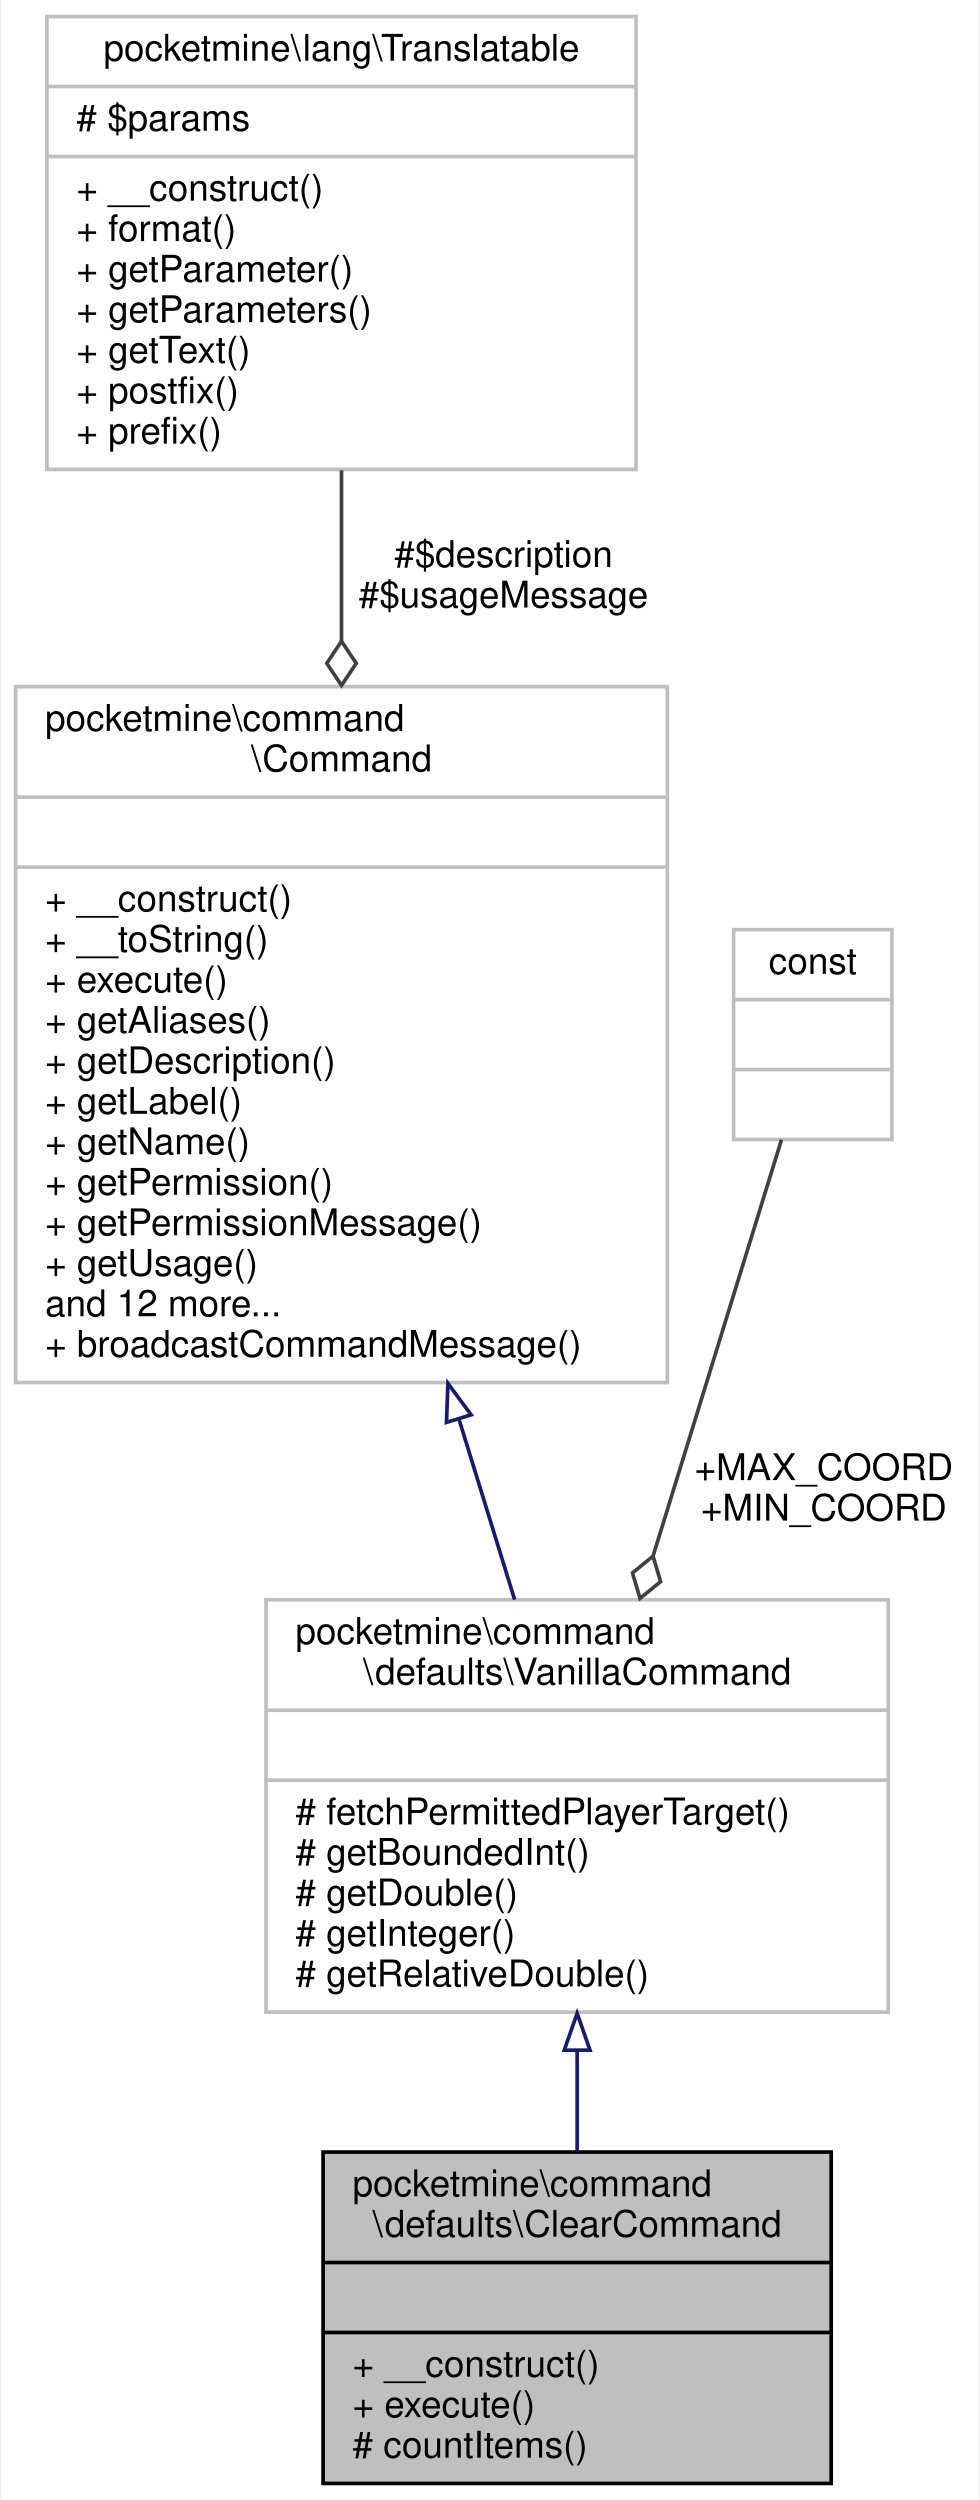
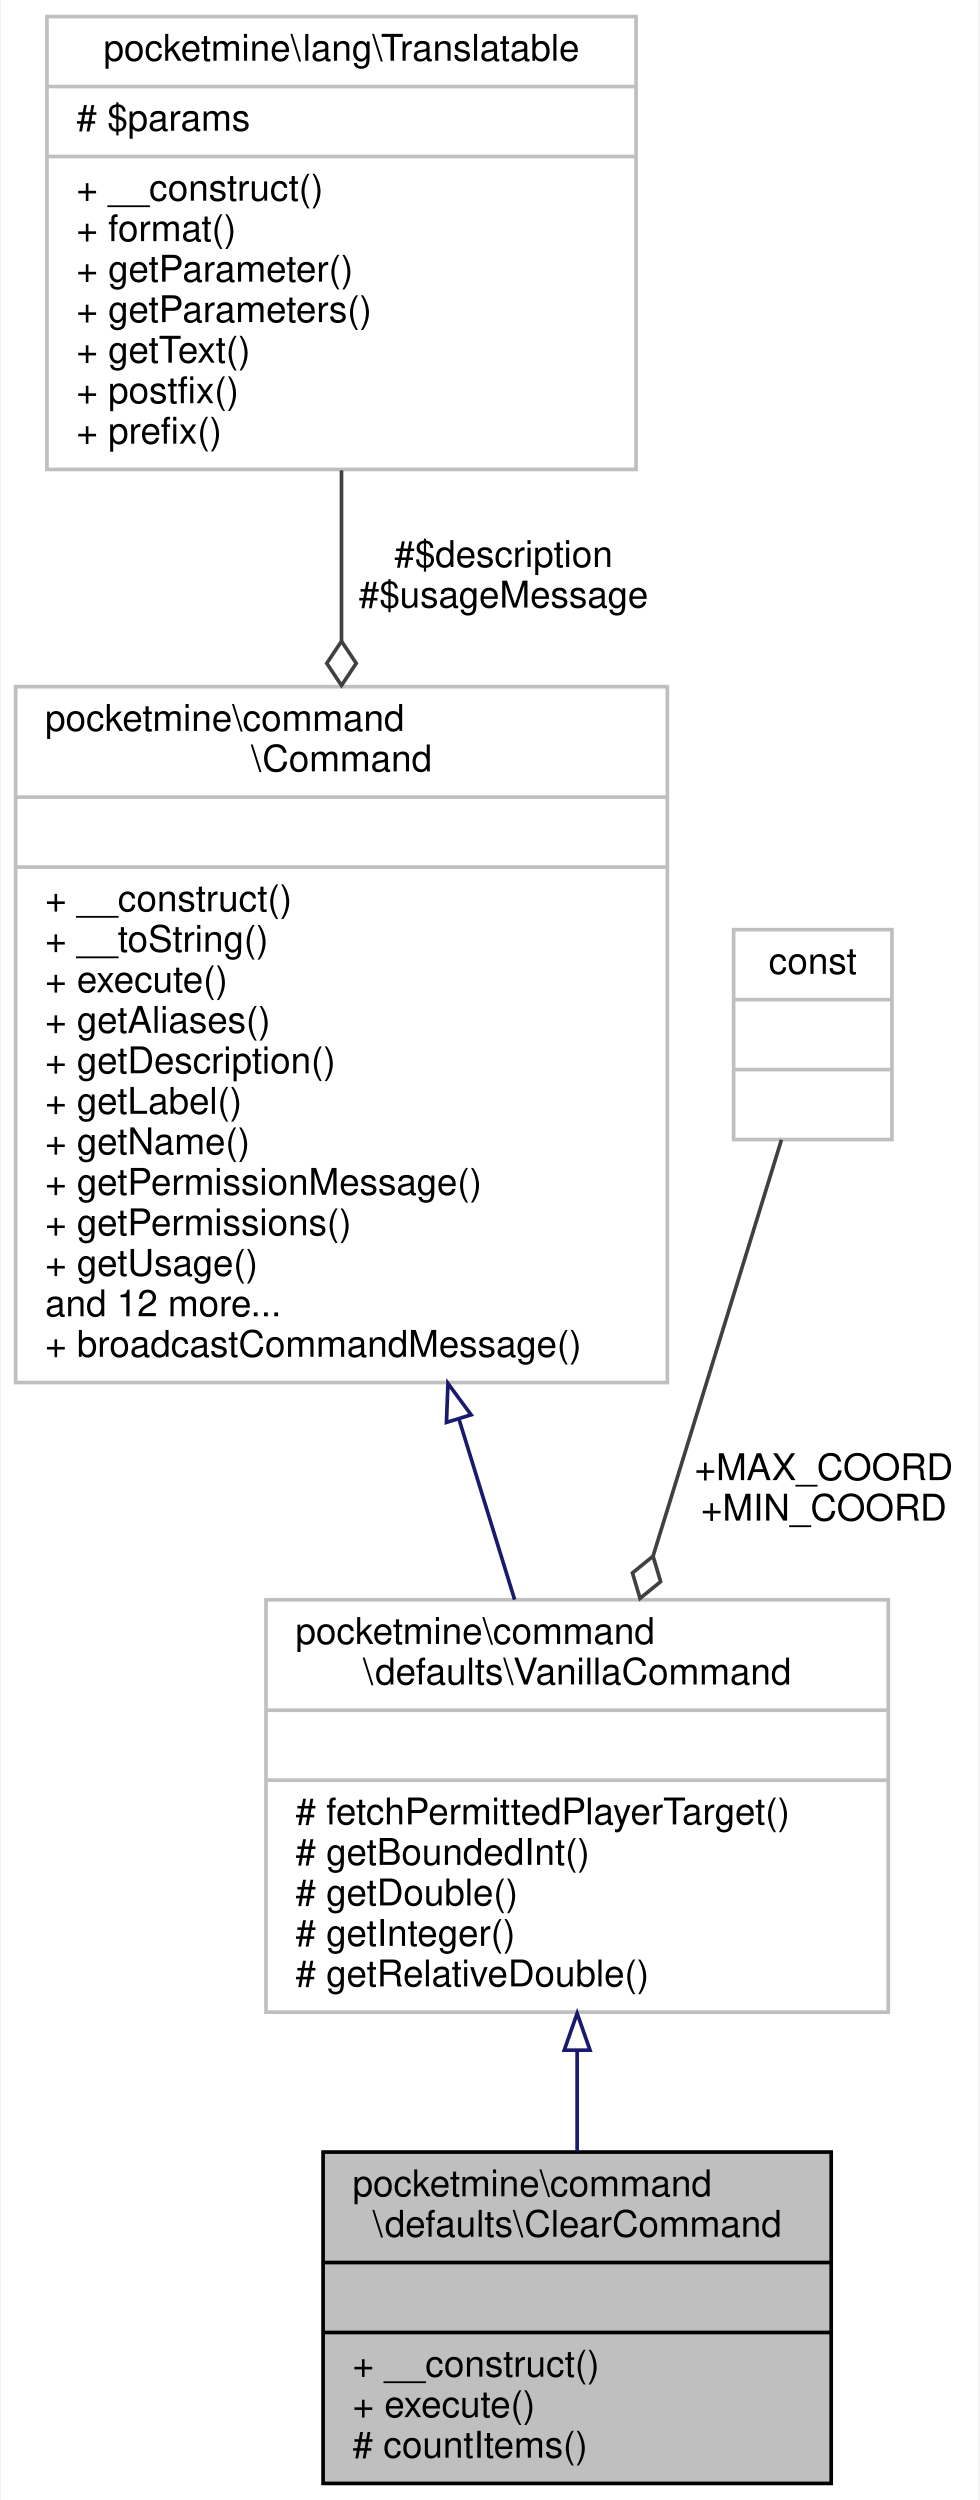
<svg xmlns="http://www.w3.org/2000/svg" xmlns:xlink="http://www.w3.org/1999/xlink" width="266pt" height="679pt" viewBox="0.00 0.00 265.50 679.00">
  <g id="graph0" class="graph" transform="scale(1 1) rotate(0) translate(4 675)">
    <polygon fill="white" stroke="transparent" points="-4,4 -4,-675 261.5,-675 261.5,4 -4,4" />
    <g id="node1" class="node">
      <g id="a_node1">
        <a xlink:title=" ">
          <polygon fill="#bfbfbf" stroke="black" points="83.5,-0.5 83.5,-90.5 221.5,-90.5 221.5,-0.5 83.5,-0.5" />
          <text text-anchor="start" x="91.5" y="-78.5" font-family="Helvetica,sans-Serif" font-size="10.00">pocketmine\command</text>
          <text text-anchor="middle" x="152.5" y="-67.5" font-family="Helvetica,sans-Serif" font-size="10.00">\defaults\ClearCommand</text>
          <polyline fill="none" stroke="black" points="83.5,-60.5 221.5,-60.5 " />
          <text text-anchor="middle" x="152.5" y="-48.5" font-family="Helvetica,sans-Serif" font-size="10.00"> </text>
          <polyline fill="none" stroke="black" points="83.5,-41.5 221.5,-41.5 " />
          <text text-anchor="start" x="91.5" y="-29.5" font-family="Helvetica,sans-Serif" font-size="10.00">+ __construct()</text>
          <text text-anchor="start" x="91.5" y="-18.5" font-family="Helvetica,sans-Serif" font-size="10.00">+ execute()</text>
          <text text-anchor="start" x="91.5" y="-7.5" font-family="Helvetica,sans-Serif" font-size="10.00"># countItems()</text>
        </a>
      </g>
    </g>
    <g id="node2" class="node">
      <g id="a_node2">
        <a xlink:href="../../d5/dfa/classpocketmine_1_1command_1_1defaults_1_1_vanilla_command.html" target="_top" xlink:title=" ">
          <polygon fill="white" stroke="#bfbfbf" points="68,-128.5 68,-240.5 237,-240.5 237,-128.5 68,-128.5" />
          <text text-anchor="start" x="76" y="-228.5" font-family="Helvetica,sans-Serif" font-size="10.00">pocketmine\command</text>
          <text text-anchor="middle" x="152.5" y="-217.5" font-family="Helvetica,sans-Serif" font-size="10.00">\defaults\VanillaCommand</text>
          <polyline fill="none" stroke="#bfbfbf" points="68,-210.5 237,-210.5 " />
          <text text-anchor="middle" x="152.5" y="-198.5" font-family="Helvetica,sans-Serif" font-size="10.00"> </text>
          <polyline fill="none" stroke="#bfbfbf" points="68,-191.5 237,-191.5 " />
          <text text-anchor="start" x="76" y="-179.5" font-family="Helvetica,sans-Serif" font-size="10.00"># fetchPermittedPlayerTarget()</text>
          <text text-anchor="start" x="76" y="-168.5" font-family="Helvetica,sans-Serif" font-size="10.00"># getBoundedInt()</text>
          <text text-anchor="start" x="76" y="-157.5" font-family="Helvetica,sans-Serif" font-size="10.00"># getDouble()</text>
          <text text-anchor="start" x="76" y="-146.5" font-family="Helvetica,sans-Serif" font-size="10.00"># getInteger()</text>
          <text text-anchor="start" x="76" y="-135.5" font-family="Helvetica,sans-Serif" font-size="10.00"># getRelativeDouble()</text>
        </a>
      </g>
    </g>
    <g id="edge1" class="edge">
      <path fill="none" stroke="midnightblue" d="M152.5,-118.13C152.5,-108.83 152.5,-99.44 152.5,-90.67" />
      <polygon fill="none" stroke="midnightblue" points="149,-118.17 152.5,-128.17 156,-118.17 149,-118.17" />
    </g>
    <g id="node3" class="node">
      <g id="a_node3">
        <a xlink:href="../../d6/df1/classpocketmine_1_1command_1_1_command.html" target="_top" xlink:title=" ">
          <polygon fill="white" stroke="#bfbfbf" points="0,-299.5 0,-488.5 177,-488.5 177,-299.5 0,-299.5" />
          <text text-anchor="start" x="8" y="-476.5" font-family="Helvetica,sans-Serif" font-size="10.00">pocketmine\command</text>
          <text text-anchor="middle" x="88.5" y="-465.5" font-family="Helvetica,sans-Serif" font-size="10.00">\Command</text>
          <polyline fill="none" stroke="#bfbfbf" points="0,-458.5 177,-458.5 " />
          <text text-anchor="middle" x="88.5" y="-446.5" font-family="Helvetica,sans-Serif" font-size="10.00"> </text>
          <polyline fill="none" stroke="#bfbfbf" points="0,-439.5 177,-439.5 " />
          <text text-anchor="start" x="8" y="-427.5" font-family="Helvetica,sans-Serif" font-size="10.00">+ __construct()</text>
          <text text-anchor="start" x="8" y="-416.5" font-family="Helvetica,sans-Serif" font-size="10.00">+ __toString()</text>
          <text text-anchor="start" x="8" y="-405.5" font-family="Helvetica,sans-Serif" font-size="10.00">+ execute()</text>
          <text text-anchor="start" x="8" y="-394.5" font-family="Helvetica,sans-Serif" font-size="10.00">+ getAliases()</text>
          <text text-anchor="start" x="8" y="-383.5" font-family="Helvetica,sans-Serif" font-size="10.00">+ getDescription()</text>
          <text text-anchor="start" x="8" y="-372.5" font-family="Helvetica,sans-Serif" font-size="10.00">+ getLabel()</text>
          <text text-anchor="start" x="8" y="-361.5" font-family="Helvetica,sans-Serif" font-size="10.00">+ getName()</text>
-           <text text-anchor="start" x="8" y="-350.5" font-family="Helvetica,sans-Serif" font-size="10.00">+ getPermission()</text>
-           <text text-anchor="start" x="8" y="-339.5" font-family="Helvetica,sans-Serif" font-size="10.00">+ getPermissionMessage()</text>
+           <text text-anchor="start" x="8" y="-350.5" font-family="Helvetica,sans-Serif" font-size="10.00">+ getPermissionMessage()</text>
+           <text text-anchor="start" x="8" y="-339.5" font-family="Helvetica,sans-Serif" font-size="10.00">+ getPermissions()</text>
          <text text-anchor="start" x="8" y="-328.5" font-family="Helvetica,sans-Serif" font-size="10.00">+ getUsage()</text>
          <text text-anchor="start" x="8" y="-317.5" font-family="Helvetica,sans-Serif" font-size="10.00">and 12 more...</text>
          <text text-anchor="start" x="8" y="-306.5" font-family="Helvetica,sans-Serif" font-size="10.00">+ broadcastCommandMessage()</text>
        </a>
      </g>
    </g>
    <g id="edge2" class="edge">
      <path fill="none" stroke="midnightblue" d="M120.47,-289.35C125.67,-272.5 130.87,-255.63 135.52,-240.55" />
      <polygon fill="none" stroke="midnightblue" points="117.01,-288.68 117.41,-299.27 123.7,-290.74 117.01,-288.68" />
    </g>
    <g id="node4" class="node">
      <g id="a_node4">
        <a xlink:href="../../da/d80/classpocketmine_1_1lang_1_1_translatable.html" target="_top" xlink:title=" ">
          <polygon fill="white" stroke="#bfbfbf" points="8.5,-547.5 8.5,-670.5 168.5,-670.5 168.5,-547.5 8.5,-547.5" />
          <text text-anchor="middle" x="88.5" y="-658.5" font-family="Helvetica,sans-Serif" font-size="10.00">pocketmine\lang\Translatable</text>
          <polyline fill="none" stroke="#bfbfbf" points="8.5,-651.5 168.5,-651.5 " />
          <text text-anchor="start" x="16.5" y="-639.5" font-family="Helvetica,sans-Serif" font-size="10.00"># $params</text>
          <polyline fill="none" stroke="#bfbfbf" points="8.5,-632.5 168.5,-632.5 " />
          <text text-anchor="start" x="16.5" y="-620.5" font-family="Helvetica,sans-Serif" font-size="10.00">+ __construct()</text>
          <text text-anchor="start" x="16.5" y="-609.5" font-family="Helvetica,sans-Serif" font-size="10.00">+ format()</text>
          <text text-anchor="start" x="16.5" y="-598.5" font-family="Helvetica,sans-Serif" font-size="10.00">+ getParameter()</text>
          <text text-anchor="start" x="16.5" y="-587.5" font-family="Helvetica,sans-Serif" font-size="10.00">+ getParameters()</text>
          <text text-anchor="start" x="16.5" y="-576.5" font-family="Helvetica,sans-Serif" font-size="10.00">+ getText()</text>
          <text text-anchor="start" x="16.5" y="-565.5" font-family="Helvetica,sans-Serif" font-size="10.00">+ postfix()</text>
          <text text-anchor="start" x="16.5" y="-554.5" font-family="Helvetica,sans-Serif" font-size="10.00">+ prefix()</text>
        </a>
      </g>
    </g>
    <g id="edge3" class="edge">
      <path fill="none" stroke="#404040" d="M88.5,-547.25C88.5,-532.75 88.5,-516.85 88.5,-500.96" />
      <polygon fill="none" stroke="#404040" points="88.5,-500.84 84.5,-494.84 88.5,-488.84 92.5,-494.84 88.5,-500.84" />
      <text text-anchor="middle" x="132.5" y="-521" font-family="Helvetica,sans-Serif" font-size="10.00"> #$description</text>
      <text text-anchor="middle" x="132.5" y="-510" font-family="Helvetica,sans-Serif" font-size="10.00">#$usageMessage</text>
    </g>
    <g id="node5" class="node">
      <g id="a_node5">
        <a xlink:title=" ">
          <polygon fill="white" stroke="#bfbfbf" points="195,-365.5 195,-422.5 238,-422.5 238,-365.5 195,-365.5" />
          <text text-anchor="middle" x="216.5" y="-410.5" font-family="Helvetica,sans-Serif" font-size="10.00">const</text>
          <polyline fill="none" stroke="#bfbfbf" points="195,-403.5 238,-403.5 " />
          <text text-anchor="middle" x="216.5" y="-391.5" font-family="Helvetica,sans-Serif" font-size="10.00"> </text>
          <polyline fill="none" stroke="#bfbfbf" points="195,-384.5 238,-384.5 " />
          <text text-anchor="middle" x="216.5" y="-372.5" font-family="Helvetica,sans-Serif" font-size="10.00"> </text>
        </a>
      </g>
    </g>
    <g id="edge4" class="edge">
      <path fill="none" stroke="#404040" d="M208,-365.45C199.16,-336.77 184.98,-290.79 173.16,-252.49" />
      <polygon fill="none" stroke="#404040" points="173.12,-252.35 167.53,-247.79 169.58,-240.88 175.17,-245.43 173.12,-252.35" />
      <text text-anchor="middle" x="219.5" y="-273" font-family="Helvetica,sans-Serif" font-size="10.00"> +MAX_COORD</text>
      <text text-anchor="middle" x="219.5" y="-262" font-family="Helvetica,sans-Serif" font-size="10.00">+MIN_COORD</text>
    </g>
  </g>
</svg>
